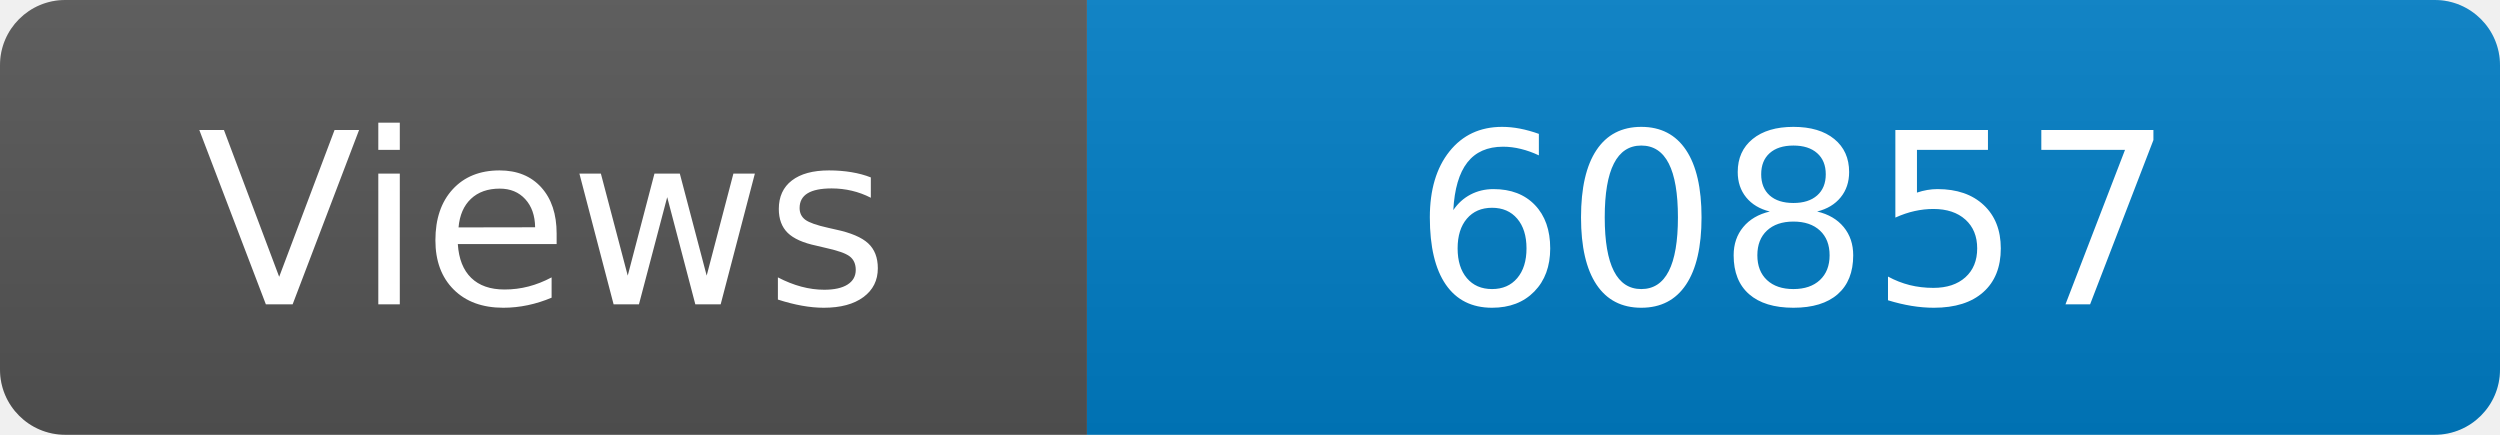
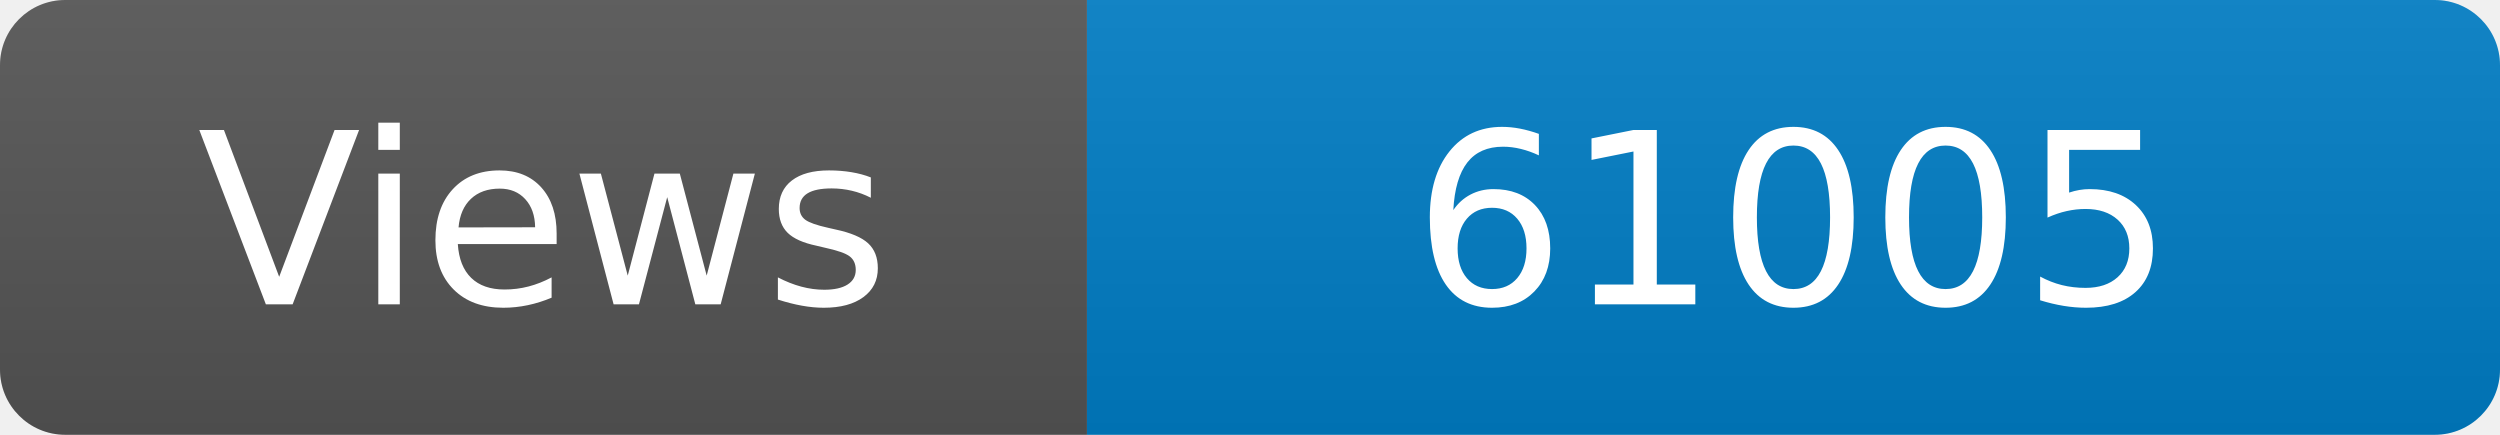
<svg xmlns="http://www.w3.org/2000/svg" width="115" height="20" role="img" aria-label="Maintained?: yes">
  <linearGradient id="s" x2="0" y2="100%">
    <stop offset="0" stop-color="#bbb" stop-opacity=".1" />
    <stop offset="1" stop-opacity=".1" />
  </linearGradient>
  <clipPath id="r">
    <rect width="115" height="20" rx="3" fill="#fff" />
  </clipPath>
  <g clip-path="url(#r)">
    <rect width="50" height="20" fill="#555" />
    <rect x="50" width="160" height="20" fill="#007ec6" />
    <rect width="115" height="20" fill="url(#s)" />
  </g>
  <g fill="#fff" text-anchor="middle" font-family="Verdana,Geneva,DejaVu Sans,sans-serif" font-size="110">
    <text x="250" y="140" transform="scale(.1)" fill="#fff">Views</text>
-     <text x="825" y="140" transform="scale(.1)" fill="#fff">60857</text>
+     <text x="825" y="140" transform="scale(.1)" fill="#fff">61005</text>
  </g>
</svg>
